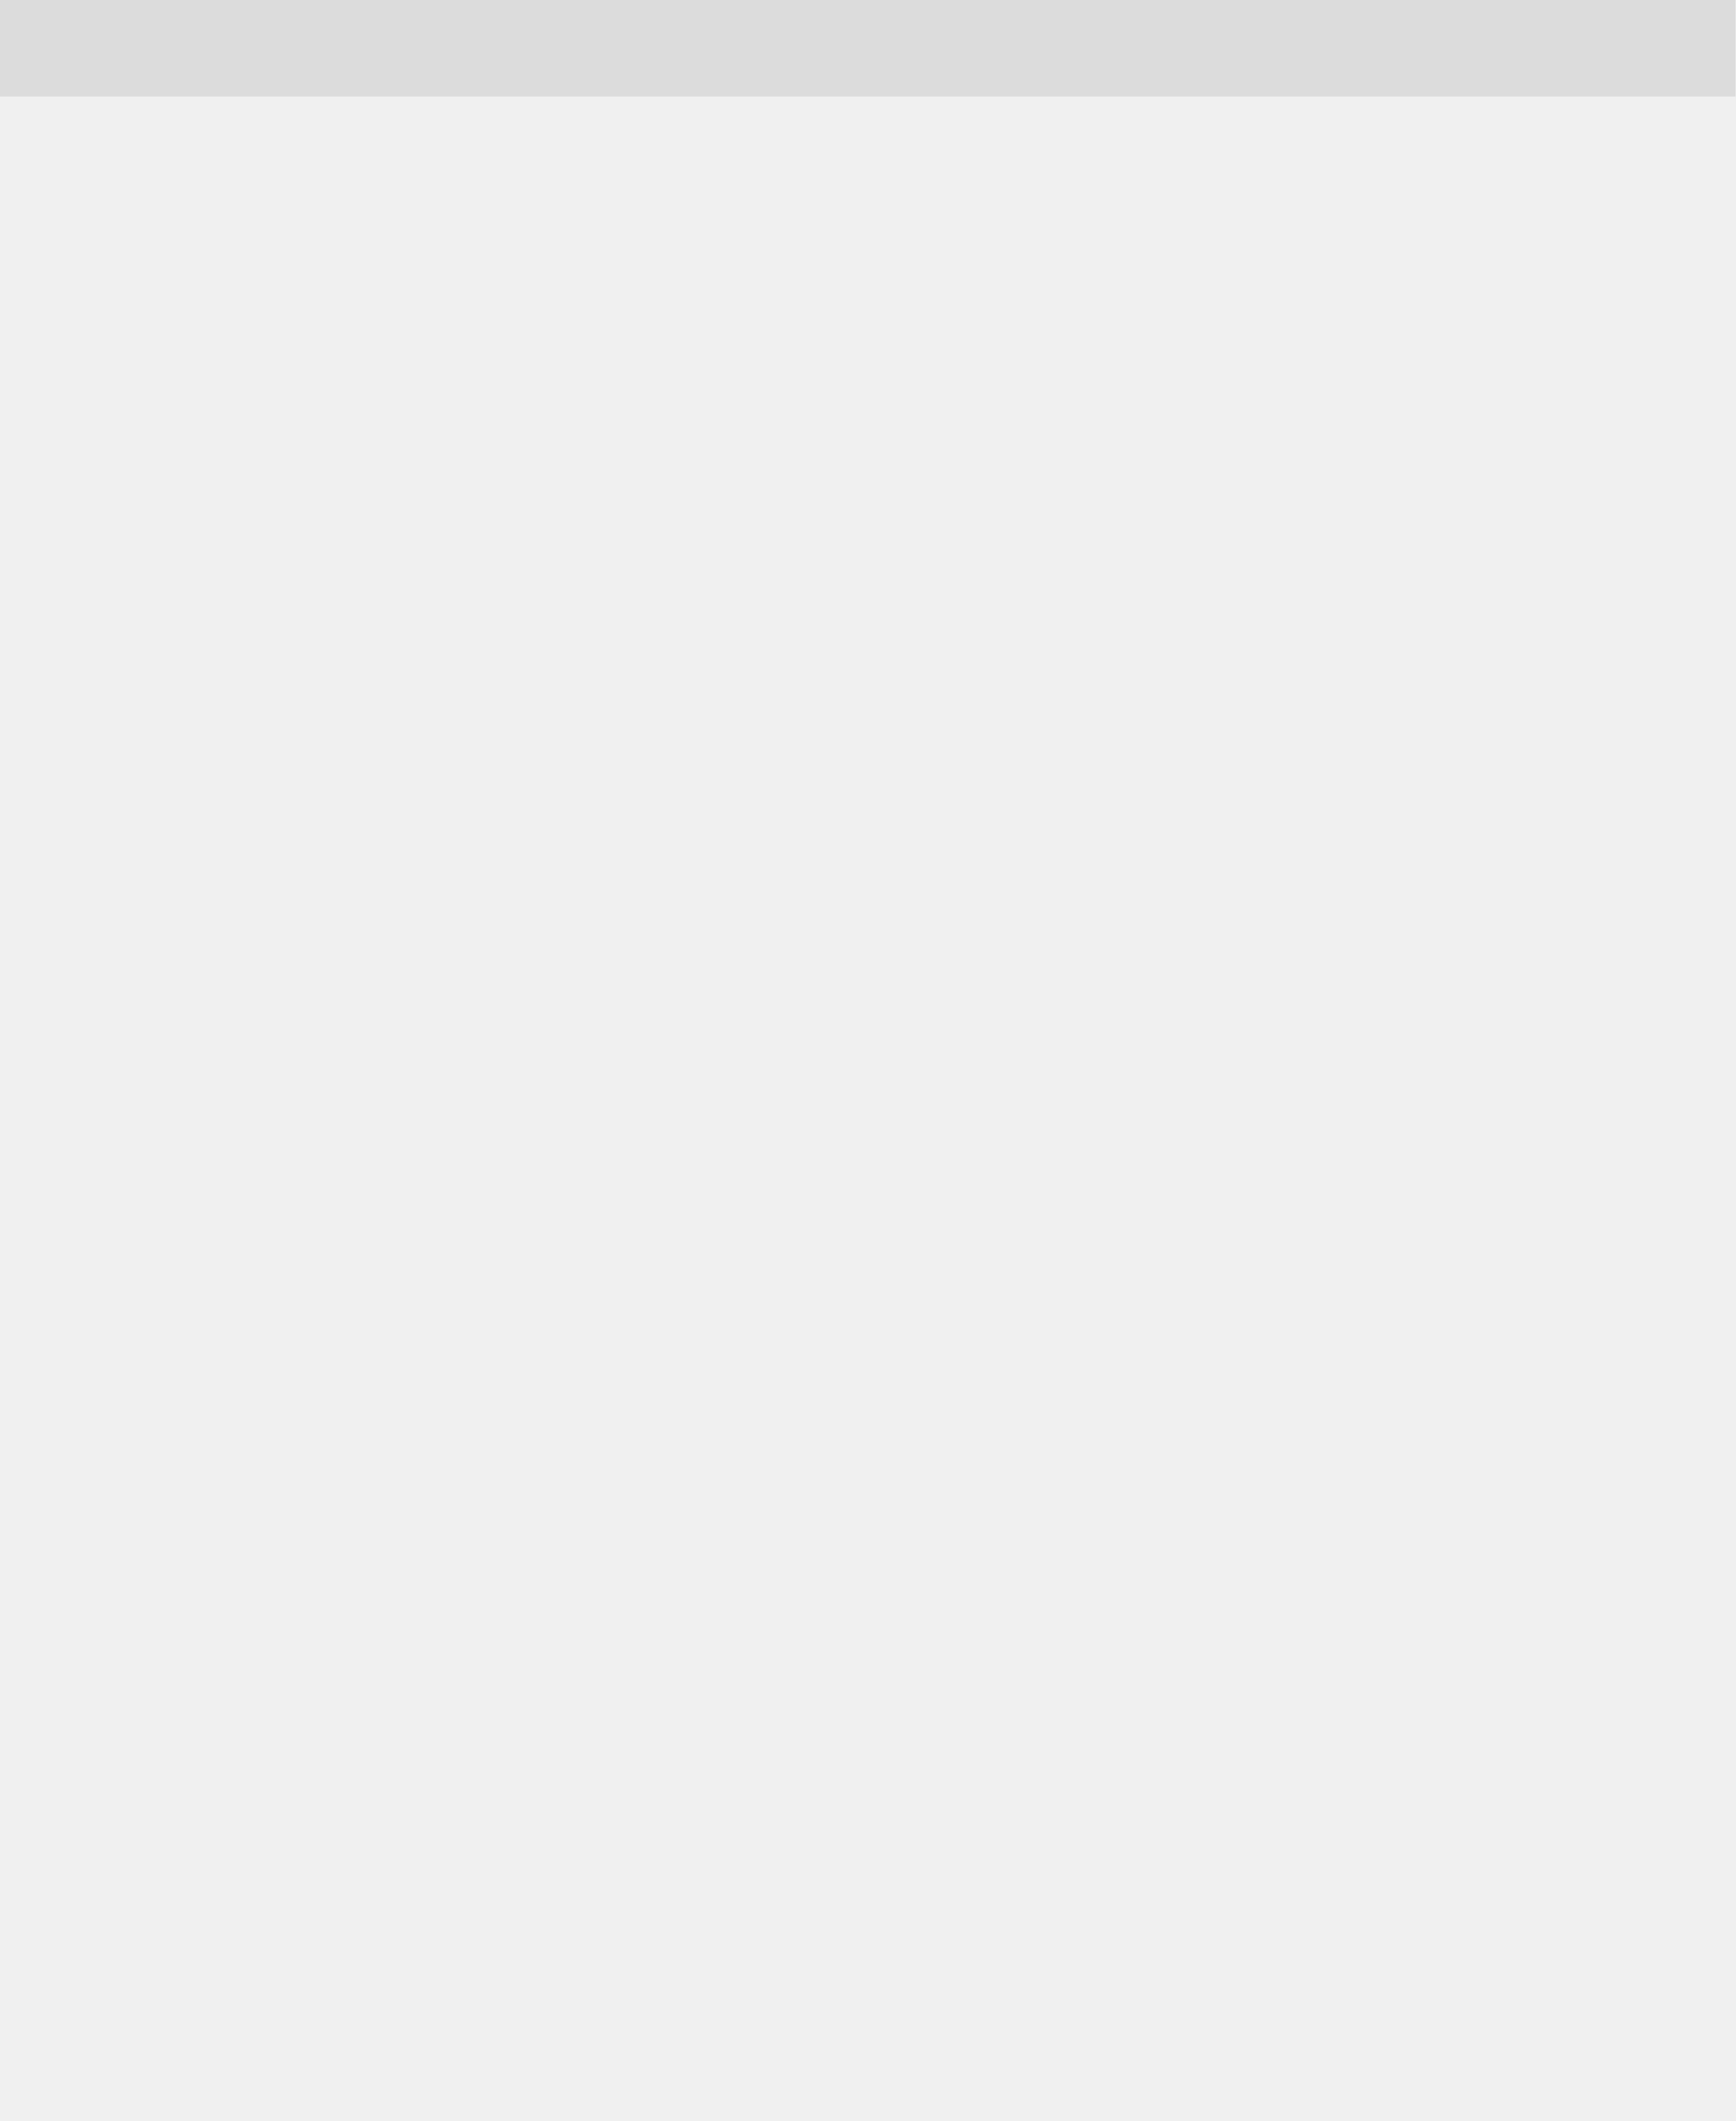
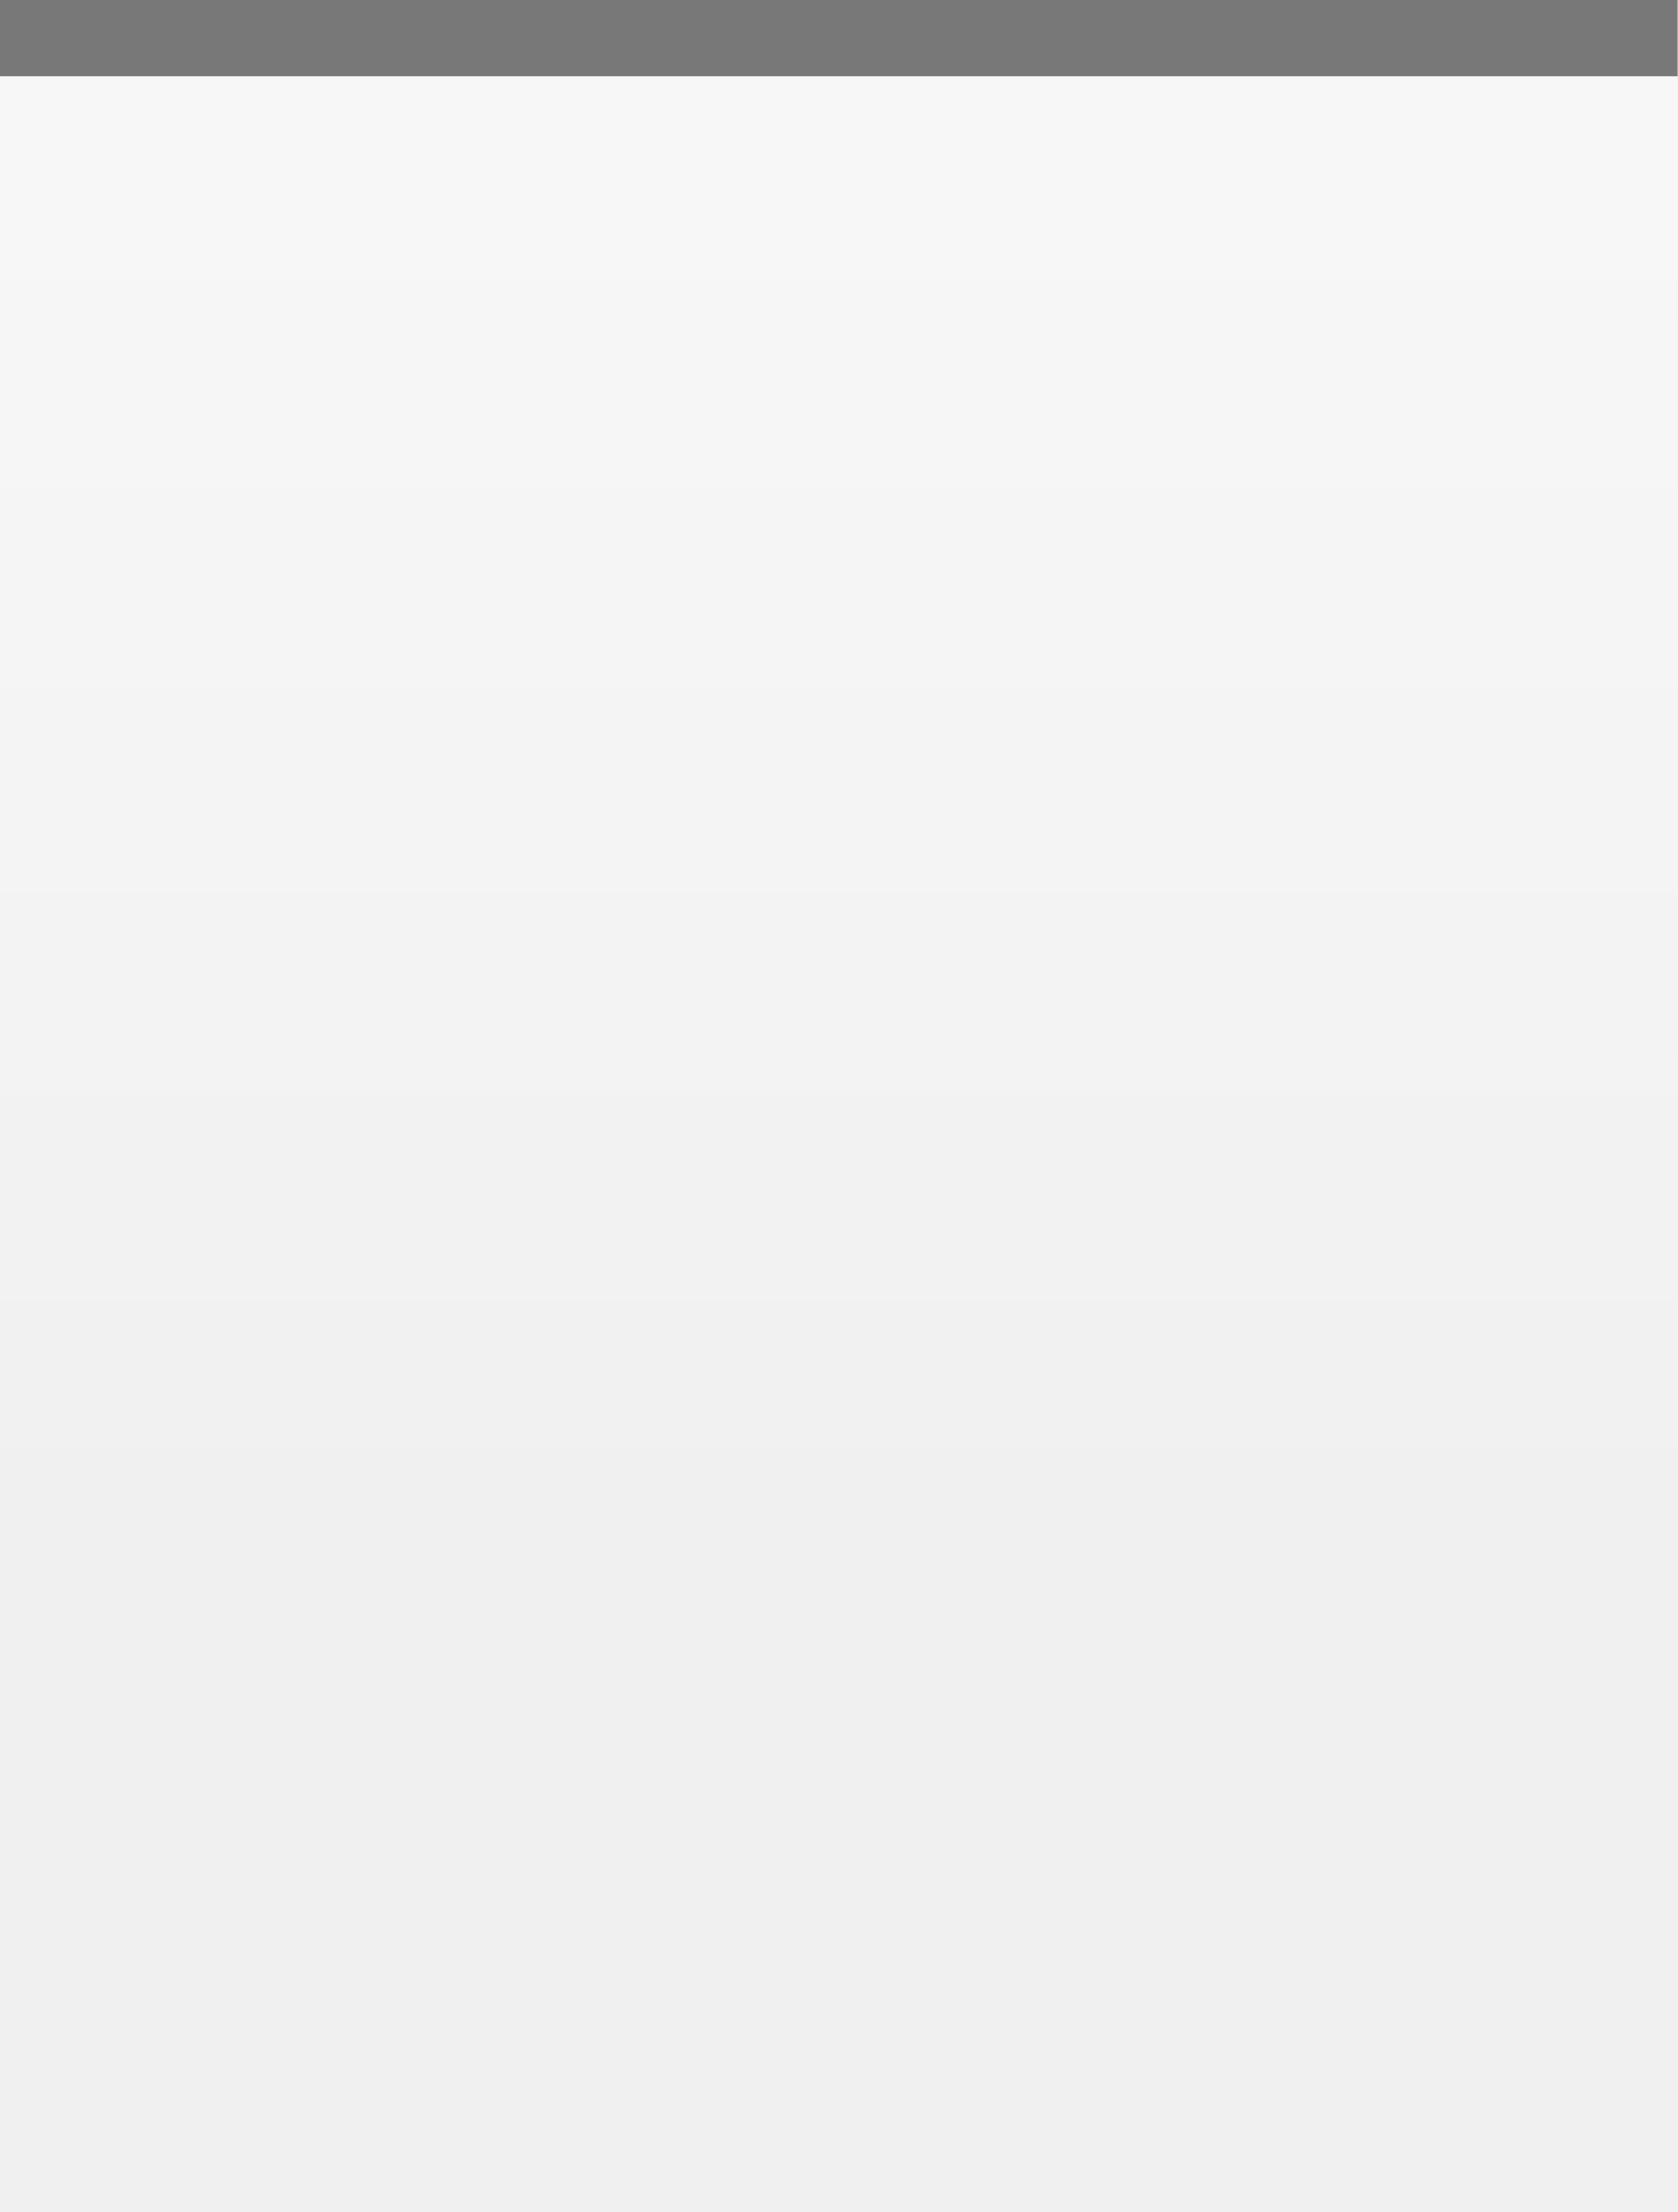
- <svg xmlns="http://www.w3.org/2000/svg" xmlns:xlink="http://www.w3.org/1999/xlink" width="18" height="22" id="svg2" version="1.0">
-   <defs id="defs4">
-     <linearGradient id="linearGradient3143">
-       <stop style="stop-color:#ffffff;stop-opacity:0.0;" offset="0" id="stop3145" />
-       <stop style="stop-color:#ffffff;stop-opacity:0.00;" offset="1" id="stop3147" />
-     </linearGradient>
-     <linearGradient id="linearGradient5847">
-       <stop id="stop5849" offset="0" style="stop-color:#ffffff;stop-opacity:0.75;" />
-       <stop id="stop5851" offset="0.75" style="stop-color:#ffffff;stop-opacity:0.15;" />
-       <stop id="stop14" offset="1" style="stop-color:#ffffff;stop-opacity:0.00;" />
-     </linearGradient>
-     <linearGradient xlink:href="#linearGradient5847" id="linearGradient3148" x1="0" y1="0" x2="0" y2="15" gradientUnits="userSpaceOnUse" spreadMethod="none" />
-     <linearGradient id="linearGradient5873">
-       <stop id="stop5875" offset="0" style="stop-color:#ffffff;stop-opacity:0.15;" />
-       <stop id="stop5877" offset="0.5" style="stop-color:#ffffff;stop-opacity:0.00;" />
-       <stop id="stop5879" offset="1" style="stop-color:#ffffff;stop-opacity:0;" />
-     </linearGradient>
-     <linearGradient xlink:href="#linearGradient5873" id="linearGradient6962" x1="0" y1="0" x2="0" y2="8" gradientUnits="userSpaceOnUse" gradientTransform="matrix(1,0,0,0.2,0,1)" />
-     <linearGradient xlink:href="#linearGradient3143" id="linearGradient3149" x1="0" y1="13" x2="0" y2="22" gradientUnits="userSpaceOnUse" />
-   </defs>
-   <g id="layer1" style="display:inline">
-     <path style="fill:none;fill-opacity:0.50;fill-rule:evenodd;stroke:#a0a0a0;stroke-width:1px;stroke-linecap:square;stroke-linejoin:miter;stroke-opacity:0.25" d="M 0.5,0.5 L 17.5,0.5" id="path6059" />
-   </g>
-   <g id="layer2" style="display:inline">
-     <rect style="fill:url(#linearGradient3148);fill-opacity:0;fill-rule:evenodd;stroke:none;stroke-width:1;stroke-linecap:square;stroke-linejoin:miter;stroke-miterlimit:4;stroke-dasharray:none;stroke-opacity:1" id="rect6057" width="18" height="21" x="0" y="1" />
-   </g>
-   <g id="layer3">
-     <path style="fill:url(#linearGradient6962);fill-opacity:0.15;fill-rule:evenodd;stroke:none;stroke-width:1px;stroke-linejoin:miter;stroke-opacity:1" d="M 0,1 L 18,1 C 18,1 18,4 18,4 L 0,4 L 0,3 z " id="path6061" />
-     <rect style="fill:url(#linearGradient3149);fill-opacity:0.05;stroke:none;stroke-width:1;stroke-linejoin:round;stroke-miterlimit:4;stroke-dasharray:none;stroke-opacity:1" id="rect3141" width="18" height="13" x="0" y="12" />
-     <path style="fill:none;fill-opacity:0;fill-rule:evenodd;stroke:#ffffff;stroke-width:1px;stroke-linecap:square;stroke-linejoin:miter;stroke-opacity:0.0" d="M 0,1.5 L 18,1.5" id="path29" />
+ <svg xmlns="http://www.w3.org/2000/svg" xmlns:xlink="http://www.w3.org/1999/xlink" width="22" height="29" id="svg2" version="1.0">
+   <defs id="defs24" />
+   <g transform="scale(1)" id="g3">
+     <defs id="defs4">
+       <linearGradient id="linearGradient1886">
+         <stop style="stop-color:white;stop-opacity:1;" offset="0" id="stop1888" />
+         <stop style="stop-color:white;stop-opacity:0.15;" offset="1" id="stop1890" />
+       </linearGradient>
+       <linearGradient xlink:href="#linearGradient1886" id="linearGradient1892" x1="0" y1="1" x2="0" y2="18" gradientUnits="userSpaceOnUse" gradientTransform="matrix(1,0,0,1,0,0)" />
+     </defs>
+     <g id="layer2" style="display:inline">
+       <path style="fill:none;fill-opacity:1;fill-rule:evenodd;stroke:none;stroke-width:1;stroke-linecap:square;stroke-linejoin:miter;stroke-miterlimit:4;stroke-dasharray:none;stroke-opacity:1" d="M 0,0.5 L 22,0.5 C 22,0.5 22,28 22,28 L 0,28 L 0,0.5 z " id="path6057" />
+     </g>
+     <g id="layer3">
+       <path style="fill:none;fill-opacity:0.60;fill-rule:evenodd;stroke:none;stroke-width:1px;stroke-linecap:square;stroke-linejoin:miter;stroke-opacity:1" d="M 0,1 L 22,1 C 22,1 22,4 22,4 L 0,4 L 0,3 z " id="path6061" />
+       <rect style="opacity:0.5;fill:url(#linearGradient1892);fill-opacity:1;stroke:none;stroke-width:0;stroke-linecap:round;stroke-linejoin:round;stroke-miterlimit:4;stroke-dasharray:none;stroke-opacity:1" id="rect1884" width="22" height="18" x="0" y="1" />
+     </g>
+     <g id="layer1" style="display:inline">
+       <path style="fill:none;fill-opacity:0;fill-rule:evenodd;stroke:black;stroke-width:1px;stroke-linecap:square;stroke-linejoin:miter;stroke-opacity:0.50" d="M 0.5,0.5 L 21.5,0.5" id="path6059" />
+     </g>
+     <g id="layer5">
+       <path style="fill:none;fill-opacity:0;fill-rule:evenodd;stroke:black;stroke-width:1px;stroke-linecap:square;stroke-linejoin:miter;stroke-opacity:0.0" d="M 0.5,28.5 L 21.5,28.5" id="path6989" />
+     </g>
  </g>
</svg>
